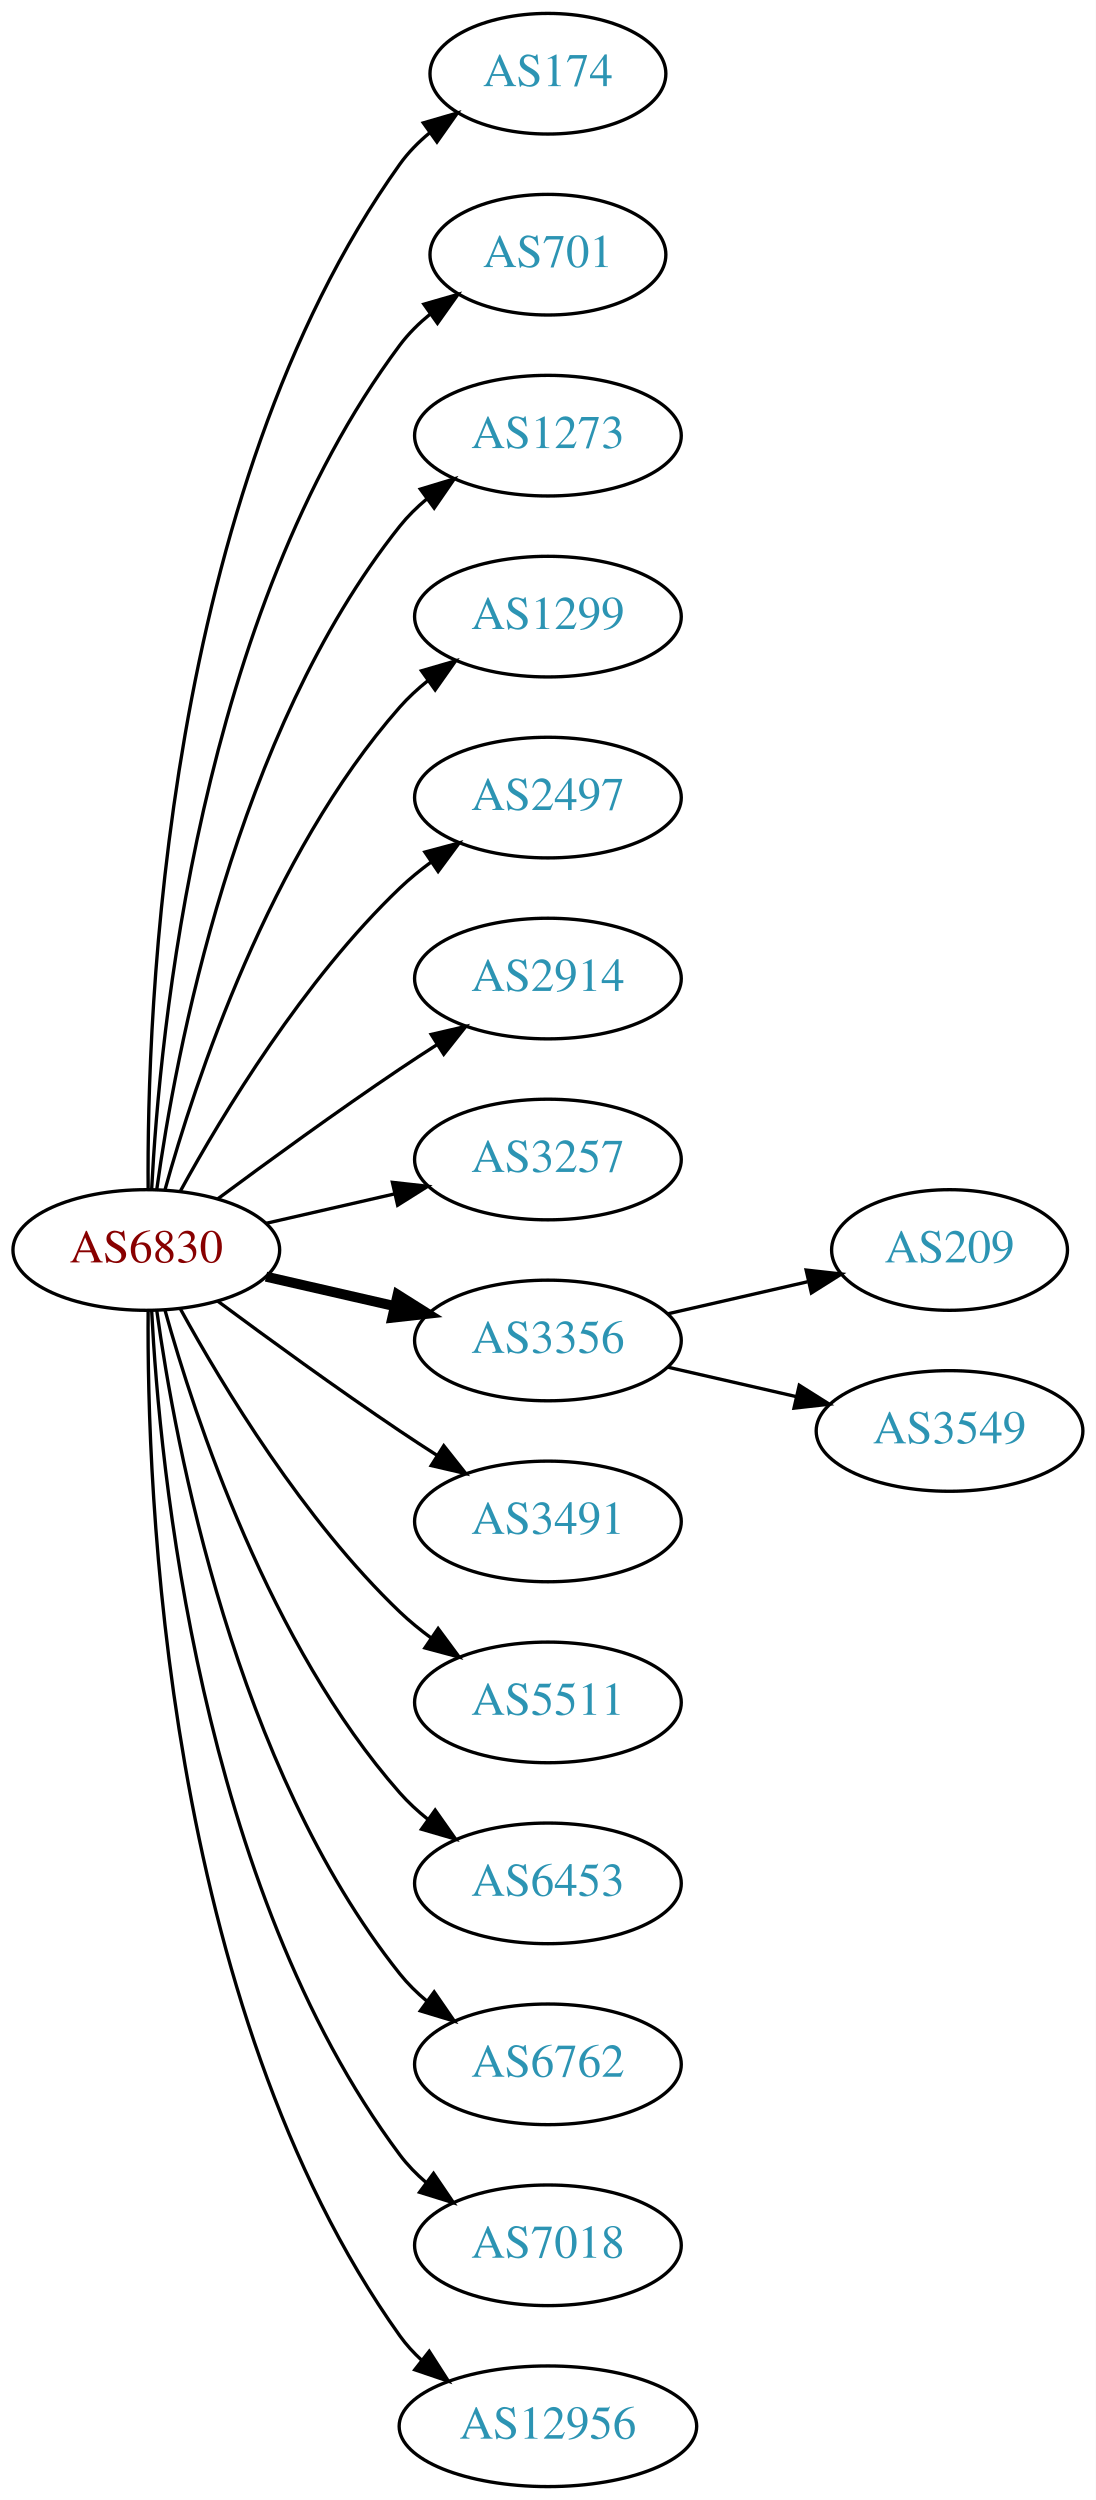
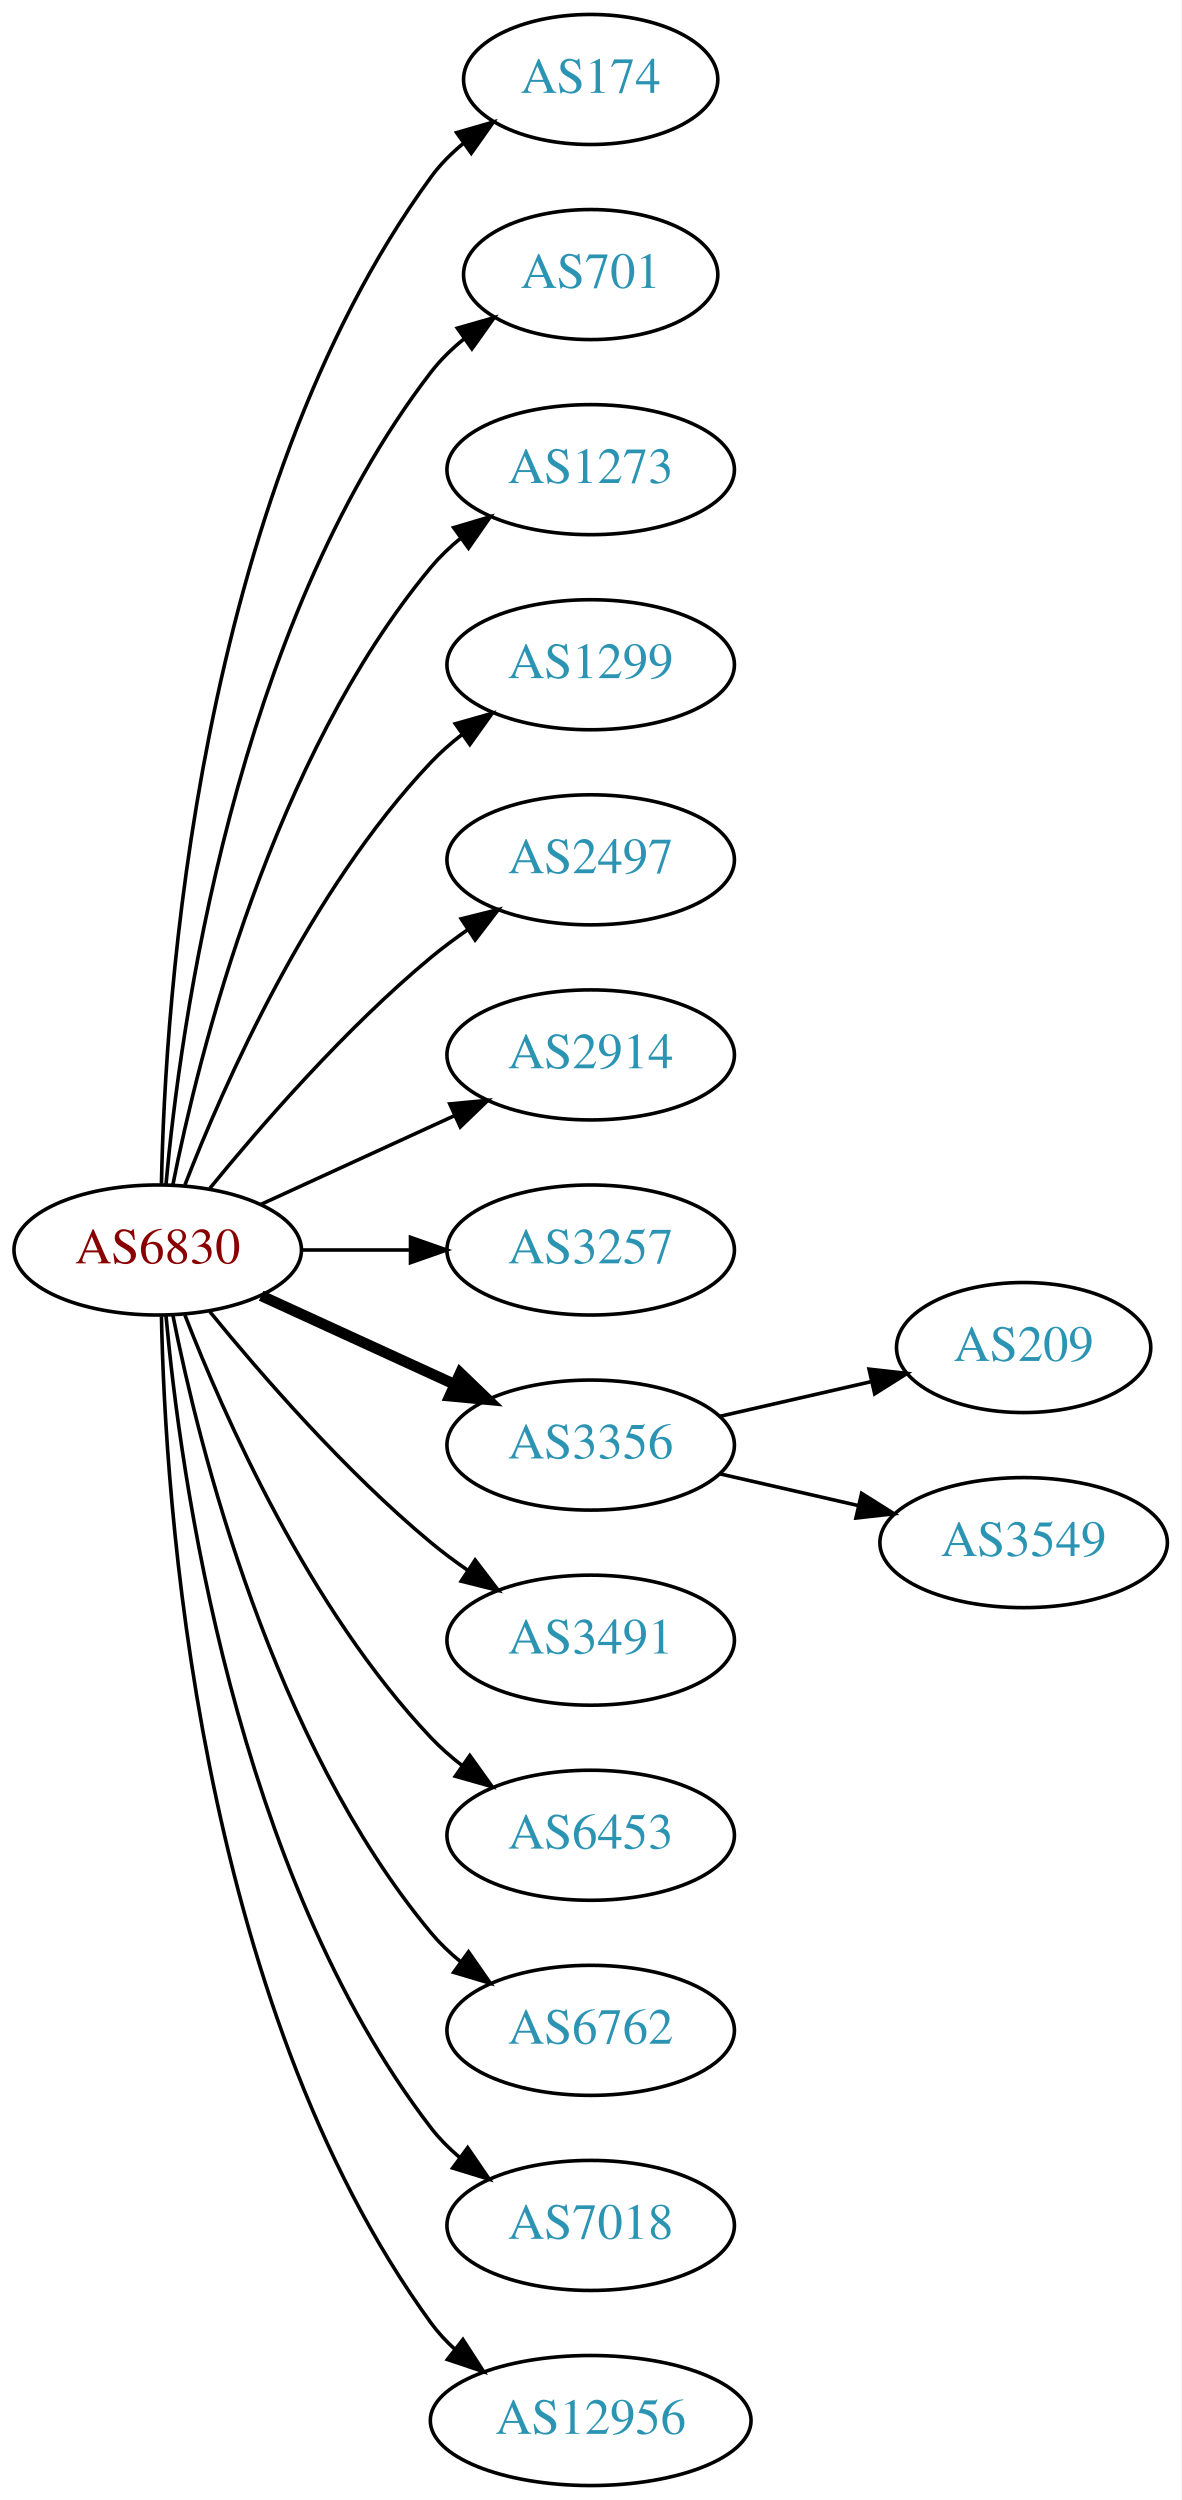
- <svg xmlns="http://www.w3.org/2000/svg" xmlns:xlink="http://www.w3.org/1999/xlink" width="327pt" height="746pt" viewBox="0.00 0.00 326.98 746.00">
-   <g id="graph0" class="graph" transform="scale(1 1) rotate(0) translate(4 742)">
-     <polygon fill="white" stroke="none" points="-4,4 -4,-742 322.978,-742 322.978,4 -4,4" />
+ <svg xmlns="http://www.w3.org/2000/svg" xmlns:xlink="http://www.w3.org/1999/xlink" width="327pt" height="692pt" viewBox="0.00 0.00 326.98 692.00">
+   <g id="graph0" class="graph" transform="scale(1 1) rotate(0) translate(4 688)">
+     <polygon fill="white" stroke="none" points="-4,4 -4,-688 322.978,-688 322.978,4 -4,4" />
    <g id="node1" class="node">
      <g id="a_node1">
        <a xlink:href="/asn/6830" xlink:title="AS6830 ~ LGI-UPC [AT]">
-           <ellipse fill="#ffffff" stroke="black" cx="39.647" cy="-369" rx="39.794" ry="18" />
-           <text text-anchor="middle" x="39.647" y="-365.3" font-family="Times,serif" font-size="14.00" fill="#880000">AS6830</text>
+           <ellipse fill="#ffffff" stroke="black" cx="39.647" cy="-342" rx="39.794" ry="18" />
+           <text text-anchor="middle" x="39.647" y="-338.3" font-family="Times,serif" font-size="14.00" fill="#880000">AS6830</text>
        </a>
      </g>
    </g>
    <g id="node2" class="node">
      <g id="a_node2">
        <a xlink:href="/asn/174" xlink:title="AS174 ~ Cogent Communications [US]">
-           <ellipse fill="#ffffff" stroke="black" cx="159.489" cy="-720" rx="35.194" ry="18" />
-           <text text-anchor="middle" x="159.489" y="-716.3" font-family="Times,serif" font-size="14.00" fill="#2c94b3">AS174</text>
+           <ellipse fill="#ffffff" stroke="black" cx="159.489" cy="-666" rx="35.194" ry="18" />
+           <text text-anchor="middle" x="159.489" y="-662.3" font-family="Times,serif" font-size="14.00" fill="#2c94b3">AS174</text>
        </a>
      </g>
    </g>
    <g id="edge1" class="edge">
-       <path fill="none" stroke="black" d="M40.195,-387.063C39.776,-439.503 44.929,-594.293 115.293,-693 117.776,-696.484 120.864,-699.615 124.238,-702.402" />
-       <polygon fill="black" stroke="black" points="122.31,-705.326 132.483,-708.287 126.377,-699.629 122.31,-705.326" />
+       <path fill="none" stroke="black" d="M40.678,-360.337C41.652,-410.079 50.37,-549.806 115.293,-639 117.811,-642.459 120.919,-645.575 124.306,-648.354" />
+       <polygon fill="black" stroke="black" points="122.386,-651.284 132.564,-654.229 126.444,-645.58 122.386,-651.284" />
    </g>
    <g id="node3" class="node">
      <g id="a_node3">
        <a xlink:href="/asn/701" xlink:title="AS701 ~ UUNET [US]">
-           <ellipse fill="#ffffff" stroke="black" cx="159.489" cy="-666" rx="35.194" ry="18" />
-           <text text-anchor="middle" x="159.489" y="-662.3" font-family="Times,serif" font-size="14.00" fill="#2c94b3">AS701</text>
+           <ellipse fill="#ffffff" stroke="black" cx="159.489" cy="-612" rx="35.194" ry="18" />
+           <text text-anchor="middle" x="159.489" y="-608.3" font-family="Times,serif" font-size="14.00" fill="#2c94b3">AS701</text>
        </a>
      </g>
    </g>
    <g id="edge2" class="edge">
-       <path fill="none" stroke="black" d="M41.238,-387.023C43.615,-433.412 55.533,-558.893 115.293,-639 117.851,-642.429 120.985,-645.526 124.385,-648.295" />
-       <polygon fill="black" stroke="black" points="122.476,-651.232 132.659,-654.159 126.524,-645.521 122.476,-651.232" />
+       <path fill="none" stroke="black" d="M41.93,-360.117C45.829,-403.332 60.846,-514.131 115.293,-585 117.899,-588.393 121.063,-591.467 124.481,-594.223" />
+       <polygon fill="black" stroke="black" points="122.584,-597.168 132.772,-600.073 126.619,-591.448 122.584,-597.168" />
    </g>
    <g id="node4" class="node">
      <g id="a_node4">
        <a xlink:href="/asn/1273" xlink:title="AS1273 ~ Vodafone Group PLC [EU]">
-           <ellipse fill="#ffffff" stroke="black" cx="159.489" cy="-612" rx="39.794" ry="18" />
-           <text text-anchor="middle" x="159.489" y="-608.3" font-family="Times,serif" font-size="14.00" fill="#2c94b3">AS1273</text>
+           <ellipse fill="#ffffff" stroke="black" cx="159.489" cy="-558" rx="39.794" ry="18" />
+           <text text-anchor="middle" x="159.489" y="-554.3" font-family="Times,serif" font-size="14.00" fill="#2c94b3">AS1273</text>
        </a>
      </g>
    </g>
    <g id="edge3" class="edge">
-       <path fill="none" stroke="black" d="M42.786,-387.17C48.286,-426.974 66.111,-523.233 115.293,-585 117.634,-587.94 120.389,-590.649 123.354,-593.121" />
-       <polygon fill="black" stroke="black" points="121.42,-596.042 131.561,-599.11 125.547,-590.388 121.42,-596.042" />
+       <path fill="none" stroke="black" d="M43.845,-360.073C51.008,-396.141 71.283,-478.125 115.293,-531 117.697,-533.889 120.494,-536.563 123.487,-539.013" />
+       <polygon fill="black" stroke="black" points="121.575,-541.95 131.73,-544.973 125.676,-536.277 121.575,-541.95" />
    </g>
    <g id="node5" class="node">
      <g id="a_node5">
        <a xlink:href="/asn/1299" xlink:title="AS1299 ~ Telia Carrier [EU]">
-           <ellipse fill="#ffffff" stroke="black" cx="159.489" cy="-558" rx="39.794" ry="18" />
-           <text text-anchor="middle" x="159.489" y="-554.3" font-family="Times,serif" font-size="14.00" fill="#2c94b3">AS1299</text>
+           <ellipse fill="#ffffff" stroke="black" cx="159.489" cy="-504" rx="39.794" ry="18" />
+           <text text-anchor="middle" x="159.489" y="-500.3" font-family="Times,serif" font-size="14.00" fill="#2c94b3">AS1299</text>
        </a>
      </g>
    </g>
    <g id="edge4" class="edge">
-       <path fill="none" stroke="black" d="M45.219,-386.946C54.125,-418.995 76.409,-486.842 115.293,-531 117.777,-533.821 120.627,-536.449 123.652,-538.871" />
-       <polygon fill="black" stroke="black" points="121.77,-541.828 131.941,-544.791 125.838,-536.131 121.77,-541.828" />
+       <path fill="none" stroke="black" d="M47.17,-359.994C57.92,-387.728 81.577,-441.429 115.293,-477 117.879,-479.728 120.796,-482.294 123.864,-484.677" />
+       <polygon fill="black" stroke="black" points="122.019,-487.658 132.213,-490.543 126.043,-481.93 122.019,-487.658" />
    </g>
    <g id="node6" class="node">
      <g id="a_node6">
        <a xlink:href="/asn/2497" xlink:title="AS2497 ~ Internet Initiative Japan Inc. [JP]">
-           <ellipse fill="#ffffff" stroke="black" cx="159.489" cy="-504" rx="39.794" ry="18" />
-           <text text-anchor="middle" x="159.489" y="-500.3" font-family="Times,serif" font-size="14.00" fill="#2c94b3">AS2497</text>
+           <ellipse fill="#ffffff" stroke="black" cx="159.489" cy="-450" rx="39.794" ry="18" />
+           <text text-anchor="middle" x="159.489" y="-446.3" font-family="Times,serif" font-size="14.00" fill="#2c94b3">AS2497</text>
        </a>
      </g>
    </g>
    <g id="edge5" class="edge">
-       <path fill="none" stroke="black" d="M49.888,-386.713C62.433,-409.561 86.61,-449.611 115.293,-477 118.161,-479.739 121.35,-482.347 124.659,-484.785" />
-       <polygon fill="black" stroke="black" points="122.783,-487.742 133.018,-490.477 126.722,-481.956 122.783,-487.742" />
+       <path fill="none" stroke="black" d="M54.066,-359.065C68.18,-376.375 91.595,-403.345 115.293,-423 118.509,-425.668 122.01,-428.27 125.58,-430.741" />
+       <polygon fill="black" stroke="black" points="123.658,-433.666 133.937,-436.236 127.504,-427.817 123.658,-433.666" />
    </g>
    <g id="node7" class="node">
      <g id="a_node7">
        <a xlink:href="/asn/2914" xlink:title="AS2914 ~ NTT America, Inc. [US]">
-           <ellipse fill="#ffffff" stroke="black" cx="159.489" cy="-450" rx="39.794" ry="18" />
-           <text text-anchor="middle" x="159.489" y="-446.3" font-family="Times,serif" font-size="14.00" fill="#2c94b3">AS2914</text>
+           <ellipse fill="#ffffff" stroke="black" cx="159.489" cy="-396" rx="39.794" ry="18" />
+           <text text-anchor="middle" x="159.489" y="-392.3" font-family="Times,serif" font-size="14.00" fill="#2c94b3">AS2914</text>
        </a>
      </g>
    </g>
    <g id="edge6" class="edge">
-       <path fill="none" stroke="black" d="M60.977,-384.277C75.839,-395.304 96.584,-410.407 115.293,-423 118.842,-425.389 122.592,-427.839 126.341,-430.242" />
-       <polygon fill="black" stroke="black" points="124.667,-433.325 134.989,-435.712 128.409,-427.409 124.667,-433.325" />
+       <path fill="none" stroke="black" d="M68.275,-354.661C84.232,-361.973 104.503,-371.261 121.786,-379.181" />
+       <polygon fill="black" stroke="black" points="120.484,-382.435 131.033,-383.419 123.4,-376.071 120.484,-382.435" />
    </g>
    <g id="node8" class="node">
      <g id="a_node8">
        <a xlink:href="/asn/3257" xlink:title="AS3257 ~ GTT [DE]">
-           <ellipse fill="#ffffff" stroke="black" cx="159.489" cy="-396" rx="39.794" ry="18" />
-           <text text-anchor="middle" x="159.489" y="-392.3" font-family="Times,serif" font-size="14.00" fill="#2c94b3">AS3257</text>
+           <ellipse fill="#ffffff" stroke="black" cx="159.489" cy="-342" rx="39.794" ry="18" />
+           <text text-anchor="middle" x="159.489" y="-338.3" font-family="Times,serif" font-size="14.00" fill="#2c94b3">AS3257</text>
        </a>
      </g>
    </g>
    <g id="edge7" class="edge">
-       <path fill="none" stroke="black" d="M75.366,-376.955C87.366,-379.704 100.987,-382.825 113.679,-385.733" />
-       <polygon fill="black" stroke="black" points="113.082,-389.187 123.611,-388.009 114.645,-382.364 113.082,-389.187" />
+       <path fill="none" stroke="black" d="M79.559,-342C89.112,-342 99.462,-342 109.425,-342" />
+       <polygon fill="black" stroke="black" points="109.617,-345.5 119.617,-342 109.617,-338.5 109.617,-345.5" />
    </g>
    <g id="node9" class="node">
      <g id="a_node9">
        <a xlink:href="/asn/3356" xlink:title="AS3356 ~ Level 3 Parent, LLC [US]">
-           <ellipse fill="#ffffff" stroke="black" cx="159.489" cy="-342" rx="39.794" ry="18" />
-           <text text-anchor="middle" x="159.489" y="-338.3" font-family="Times,serif" font-size="14.00" fill="#2c94b3">AS3356</text>
+           <ellipse fill="#ffffff" stroke="black" cx="159.489" cy="-288" rx="39.794" ry="18" />
+           <text text-anchor="middle" x="159.489" y="-284.3" font-family="Times,serif" font-size="14.00" fill="#2c94b3">AS3356</text>
        </a>
      </g>
    </g>
    <g id="edge8" class="edge">
-       <path fill="none" stroke="black" stroke-width="3" d="M75.366,-361.045C87.366,-358.296 100.987,-355.175 113.679,-352.267" />
-       <polygon fill="black" stroke="black" stroke-width="3" points="114.645,-355.636 123.611,-349.991 113.082,-348.813 114.645,-355.636" />
+       <path fill="none" stroke="black" stroke-width="3" d="M68.275,-329.339C84.232,-322.027 104.503,-312.739 121.786,-304.819" />
+       <polygon fill="black" stroke="black" stroke-width="3" points="123.4,-307.929 131.033,-300.581 120.484,-301.565 123.4,-307.929" />
    </g>
    <g id="node10" class="node">
      <g id="a_node10">
        <a xlink:href="/asn/3491" xlink:title="AS3491 ~ PCCW Global, Inc. [US]">
-           <ellipse fill="#ffffff" stroke="black" cx="159.489" cy="-288" rx="39.794" ry="18" />
-           <text text-anchor="middle" x="159.489" y="-284.3" font-family="Times,serif" font-size="14.00" fill="#2c94b3">AS3491</text>
+           <ellipse fill="#ffffff" stroke="black" cx="159.489" cy="-234" rx="39.794" ry="18" />
+           <text text-anchor="middle" x="159.489" y="-230.3" font-family="Times,serif" font-size="14.00" fill="#2c94b3">AS3491</text>
        </a>
      </g>
    </g>
    <g id="edge9" class="edge">
-       <path fill="none" stroke="black" d="M60.977,-353.723C75.839,-342.696 96.584,-327.593 115.293,-315 118.842,-312.611 122.592,-310.161 126.341,-307.758" />
-       <polygon fill="black" stroke="black" points="128.409,-310.591 134.989,-302.288 124.667,-304.675 128.409,-310.591" />
+       <path fill="none" stroke="black" d="M54.066,-324.935C68.18,-307.625 91.595,-280.655 115.293,-261 118.509,-258.332 122.01,-255.73 125.58,-253.259" />
+       <polygon fill="black" stroke="black" points="127.504,-256.183 133.937,-247.764 123.658,-250.334 127.504,-256.183" />
    </g>
    <g id="node11" class="node">
      <g id="a_node11">
-         <a xlink:href="/asn/5511" xlink:title="AS5511 ~ Orange S.A. [FR]">
-           <ellipse fill="#ffffff" stroke="black" cx="159.489" cy="-234" rx="39.794" ry="18" />
-           <text text-anchor="middle" x="159.489" y="-230.3" font-family="Times,serif" font-size="14.00" fill="#2c94b3">AS5511</text>
-         </a>
-       </g>
-     </g>
-     <g id="edge10" class="edge">
-       <path fill="none" stroke="black" d="M49.888,-351.287C62.433,-328.439 86.61,-288.389 115.293,-261 118.161,-258.261 121.35,-255.653 124.659,-253.215" />
-       <polygon fill="black" stroke="black" points="126.722,-256.044 133.018,-247.523 122.783,-250.258 126.722,-256.044" />
-     </g>
-     <g id="node12" class="node">
-       <g id="a_node12">
        <a xlink:href="/asn/6453" xlink:title="AS6453 ~ TATA COMMUNICATIONS (AMERICA) INC [US]">
          <ellipse fill="#ffffff" stroke="black" cx="159.489" cy="-180" rx="39.794" ry="18" />
          <text text-anchor="middle" x="159.489" y="-176.3" font-family="Times,serif" font-size="14.00" fill="#2c94b3">AS6453</text>
        </a>
      </g>
    </g>
-     <g id="edge11" class="edge">
-       <path fill="none" stroke="black" d="M45.219,-351.054C54.125,-319.005 76.409,-251.158 115.293,-207 117.777,-204.179 120.627,-201.551 123.652,-199.129" />
-       <polygon fill="black" stroke="black" points="125.838,-201.869 131.941,-193.209 121.77,-196.172 125.838,-201.869" />
+     <g id="edge10" class="edge">
+       <path fill="none" stroke="black" d="M47.17,-324.006C57.92,-296.272 81.577,-242.571 115.293,-207 117.879,-204.272 120.796,-201.706 123.864,-199.323" />
+       <polygon fill="black" stroke="black" points="126.043,-202.07 132.213,-193.457 122.019,-196.342 126.043,-202.07" />
    </g>
-     <g id="node13" class="node">
-       <g id="a_node13">
+     <g id="node12" class="node">
+       <g id="a_node12">
        <a xlink:href="/asn/6762" xlink:title="AS6762 ~ TELECOM ITALIA SPARKLE S.p.A. [IT]">
          <ellipse fill="#ffffff" stroke="black" cx="159.489" cy="-126" rx="39.794" ry="18" />
          <text text-anchor="middle" x="159.489" y="-122.3" font-family="Times,serif" font-size="14.00" fill="#2c94b3">AS6762</text>
        </a>
      </g>
    </g>
-     <g id="edge12" class="edge">
-       <path fill="none" stroke="black" d="M42.786,-350.83C48.286,-311.026 66.111,-214.767 115.293,-153 117.634,-150.06 120.389,-147.351 123.354,-144.879" />
-       <polygon fill="black" stroke="black" points="125.547,-147.612 131.561,-138.89 121.42,-141.958 125.547,-147.612" />
+     <g id="edge11" class="edge">
+       <path fill="none" stroke="black" d="M43.845,-323.927C51.008,-287.859 71.283,-205.875 115.293,-153 117.697,-150.111 120.494,-147.437 123.487,-144.987" />
+       <polygon fill="black" stroke="black" points="125.676,-147.723 131.73,-139.027 121.575,-142.05 125.676,-147.723" />
    </g>
-     <g id="node14" class="node">
-       <g id="a_node14">
+     <g id="node13" class="node">
+       <g id="a_node13">
        <a xlink:href="/asn/7018" xlink:title="AS7018 ~ AT&amp;T Services, Inc. [US]">
          <ellipse fill="#ffffff" stroke="black" cx="159.489" cy="-72" rx="39.794" ry="18" />
          <text text-anchor="middle" x="159.489" y="-68.3" font-family="Times,serif" font-size="14.00" fill="#2c94b3">AS7018</text>
        </a>
      </g>
    </g>
-     <g id="edge13" class="edge">
-       <path fill="none" stroke="black" d="M41.238,-350.977C43.615,-304.588 55.533,-179.107 115.293,-99 117.54,-95.987 120.232,-93.231 123.159,-90.728" />
-       <polygon fill="black" stroke="black" points="125.354,-93.459 131.31,-84.697 121.19,-87.831 125.354,-93.459" />
+     <g id="edge12" class="edge">
+       <path fill="none" stroke="black" d="M41.93,-323.883C45.829,-280.668 60.846,-169.869 115.293,-99 117.583,-96.019 120.303,-93.284 123.247,-90.796" />
+       <polygon fill="black" stroke="black" points="125.441,-93.527 131.424,-84.782 121.294,-87.888 125.441,-93.527" />
    </g>
-     <g id="node15" class="node">
-       <g id="a_node15">
+     <g id="node14" class="node">
+       <g id="a_node14">
        <a xlink:href="/asn/12956" xlink:title="AS12956 ~ TELXIUS [ES]">
          <ellipse fill="#ffffff" stroke="black" cx="159.489" cy="-18" rx="44.393" ry="18" />
          <text text-anchor="middle" x="159.489" y="-14.3" font-family="Times,serif" font-size="14.00" fill="#2c94b3">AS12956</text>
        </a>
      </g>
    </g>
+     <g id="edge13" class="edge">
+       <path fill="none" stroke="black" d="M40.678,-323.663C41.652,-273.921 50.37,-134.194 115.293,-45 117.219,-42.354 119.49,-39.91 121.967,-37.663" />
+       <polygon fill="black" stroke="black" points="124.129,-40.415 129.874,-31.513 119.832,-34.889 124.129,-40.415" />
+     </g>
+     <g id="node15" class="node">
+       <g id="a_node15">
+         <a xlink:href="/asn/209" xlink:title="AS209 ~ CenturyLink Communications, LLC [US]">
+           <ellipse fill="#ffffff" stroke="black" cx="279.332" cy="-315" rx="35.194" ry="18" />
+           <text text-anchor="middle" x="279.332" y="-311.3" font-family="Times,serif" font-size="14.00" fill="#2c94b3">AS209</text>
+         </a>
+       </g>
+     </g>
    <g id="edge14" class="edge">
-       <path fill="none" stroke="black" d="M40.195,-350.937C39.776,-298.497 44.929,-143.707 115.293,-45 117.192,-42.336 119.445,-39.877 121.909,-37.621" />
-       <polygon fill="black" stroke="black" points="124.072,-40.373 129.794,-31.456 119.761,-34.858 124.072,-40.373" />
+       <path fill="none" stroke="black" d="M195.208,-295.955C208.301,-298.955 223.323,-302.396 236.964,-305.522" />
+       <polygon fill="black" stroke="black" points="236.542,-309.016 247.071,-307.838 238.105,-302.193 236.542,-309.016" />
    </g>
    <g id="node16" class="node">
      <g id="a_node16">
-         <a xlink:href="/asn/209" xlink:title="AS209 ~ CenturyLink Communications, LLC [US]">
-           <ellipse fill="#ffffff" stroke="black" cx="279.332" cy="-369" rx="35.194" ry="18" />
-           <text text-anchor="middle" x="279.332" y="-365.3" font-family="Times,serif" font-size="14.00" fill="#2c94b3">AS209</text>
+         <a xlink:href="/asn/3549" xlink:title="AS3549 ~ Level 3 Parent, LLC [US]">
+           <ellipse fill="#ffffff" stroke="black" cx="279.332" cy="-261" rx="39.794" ry="18" />
+           <text text-anchor="middle" x="279.332" y="-257.3" font-family="Times,serif" font-size="14.00" fill="#2c94b3">AS3549</text>
        </a>
      </g>
    </g>
    <g id="edge15" class="edge">
-       <path fill="none" stroke="black" d="M195.208,-349.955C208.301,-352.955 223.323,-356.396 236.964,-359.522" />
-       <polygon fill="black" stroke="black" points="236.542,-363.016 247.071,-361.838 238.105,-356.193 236.542,-363.016" />
-     </g>
-     <g id="node17" class="node">
-       <g id="a_node17">
-         <a xlink:href="/asn/3549" xlink:title="AS3549 ~ Level 3 Parent, LLC [US]">
-           <ellipse fill="#ffffff" stroke="black" cx="279.332" cy="-315" rx="39.794" ry="18" />
-           <text text-anchor="middle" x="279.332" y="-311.3" font-family="Times,serif" font-size="14.00" fill="#2c94b3">AS3549</text>
-         </a>
-       </g>
-     </g>
-     <g id="edge16" class="edge">
-       <path fill="none" stroke="black" d="M195.208,-334.045C207.208,-331.296 220.829,-328.175 233.522,-325.267" />
-       <polygon fill="black" stroke="black" points="234.488,-328.636 243.453,-322.991 232.924,-321.813 234.488,-328.636" />
+       <path fill="none" stroke="black" d="M195.208,-280.045C207.208,-277.296 220.829,-274.175 233.522,-271.267" />
+       <polygon fill="black" stroke="black" points="234.488,-274.636 243.453,-268.991 232.924,-267.813 234.488,-274.636" />
    </g>
  </g>
</svg>
